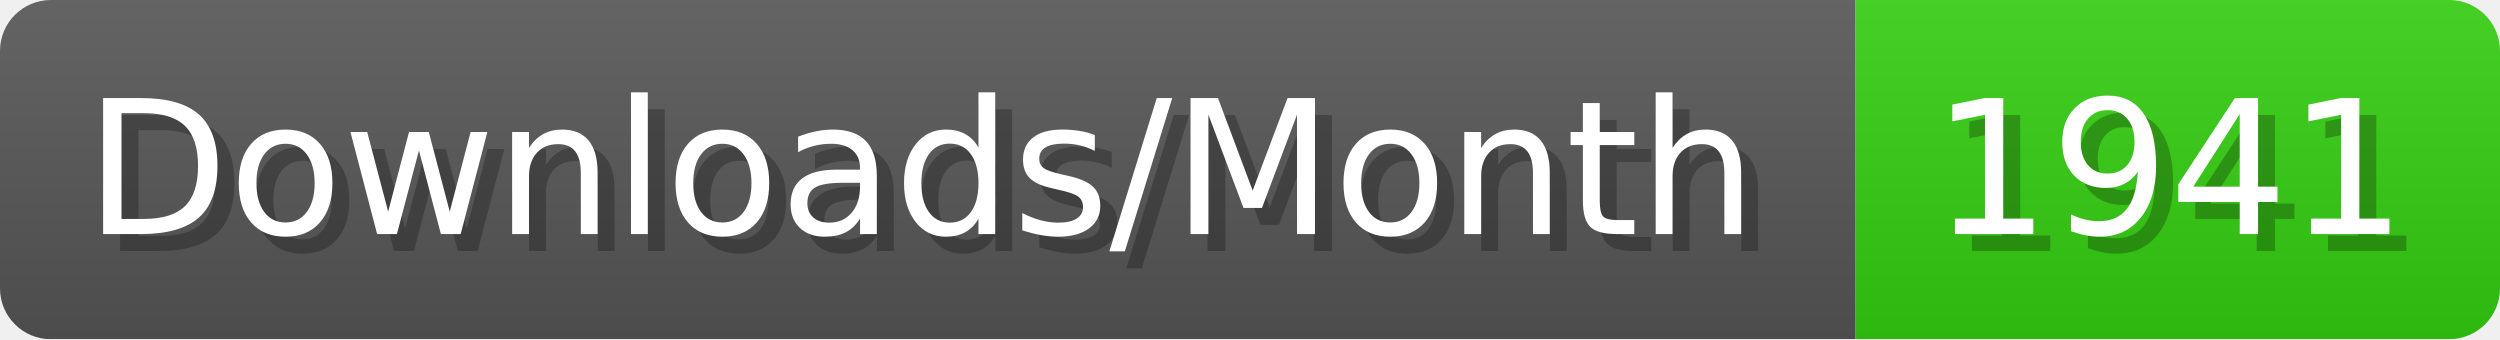
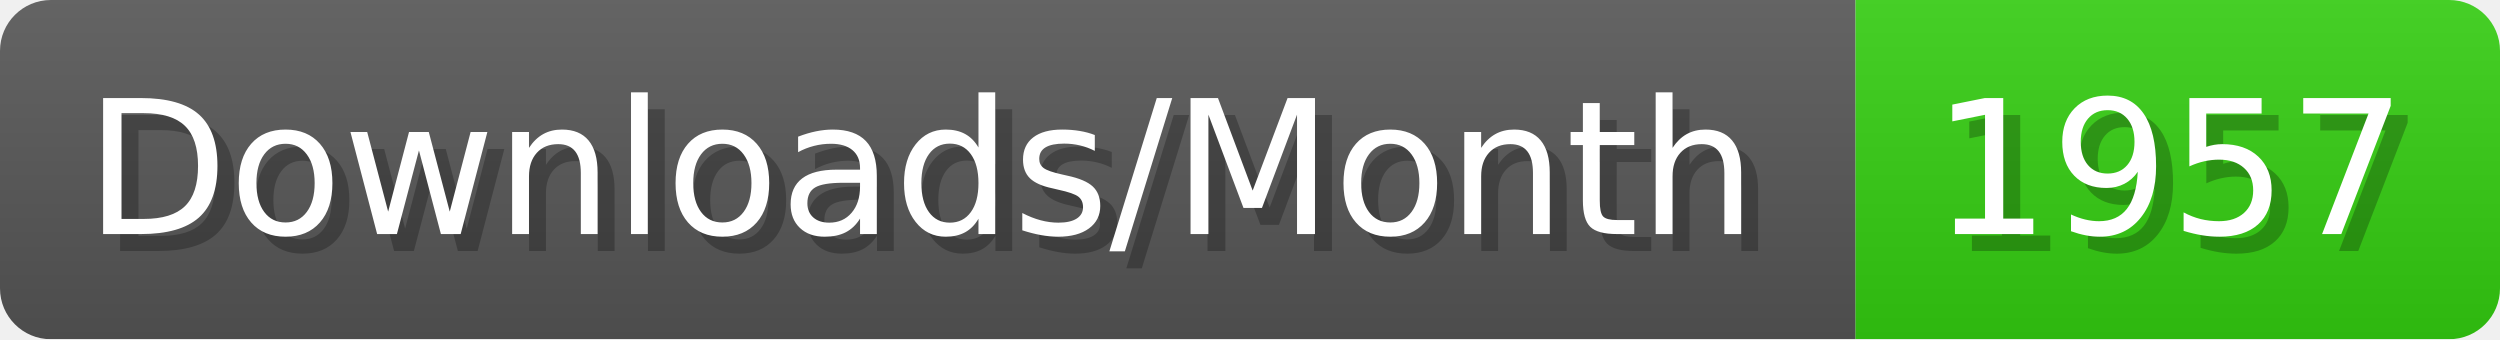
- <svg xmlns="http://www.w3.org/2000/svg" width="147.4" height="20" viewBox="0 0 1474 200" role="img" aria-label="Downloads/Month: 1941">
+ <svg xmlns="http://www.w3.org/2000/svg" width="147.4" height="20" viewBox="0 0 1474 200" role="img" aria-label="Downloads/Month: 1957">
  <linearGradient id="YlXUI" x2="0" y2="100%">
    <stop offset="0" stop-opacity=".1" stop-color="#EEE" />
    <stop offset="1" stop-opacity=".1" />
  </linearGradient>
  <mask id="JHhop">
    <rect width="1474" height="200" rx="30" fill="#FFF" />
  </mask>
  <g mask="url(#JHhop)">
    <rect width="1094" height="200" fill="#555" />
    <rect width="380" height="200" fill="#3C1" x="1094" />
    <rect width="1474" height="200" fill="url(#YlXUI)" />
  </g>
  <g aria-hidden="true" fill="#fff" text-anchor="start" font-family="Verdana,DejaVu Sans,sans-serif" font-size="110">
    <text x="60" y="148" textLength="994" fill="#000" opacity="0.25">Downloads/Month</text>
    <text x="50" y="138" textLength="994">Downloads/Month</text>
-     <text x="1149" y="148" textLength="280" fill="#000" opacity="0.25">1941</text>
-     <text x="1139" y="138" textLength="280">1941</text>
+     <text x="1149" y="148" textLength="280" fill="#000" opacity="0.25">1957</text>
+     <text x="1139" y="138" textLength="280">1957</text>
  </g>
</svg>
